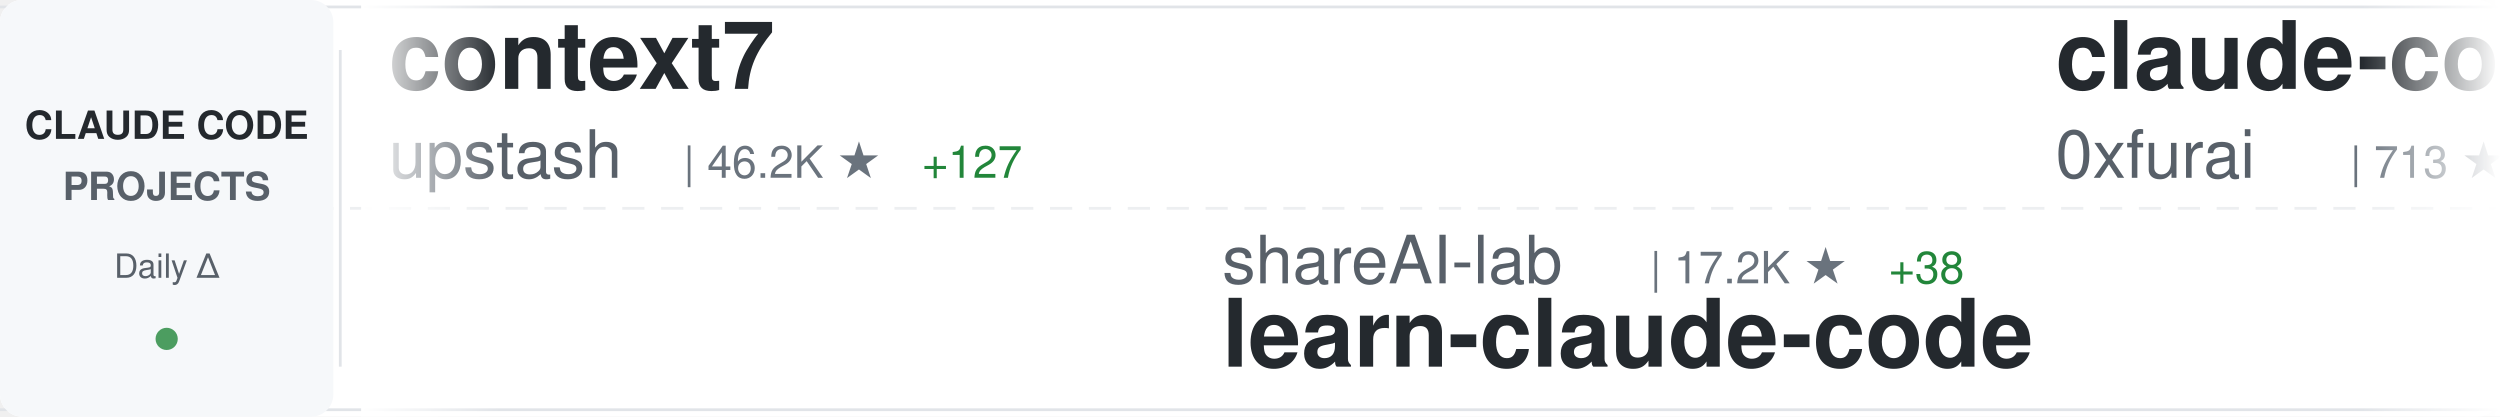
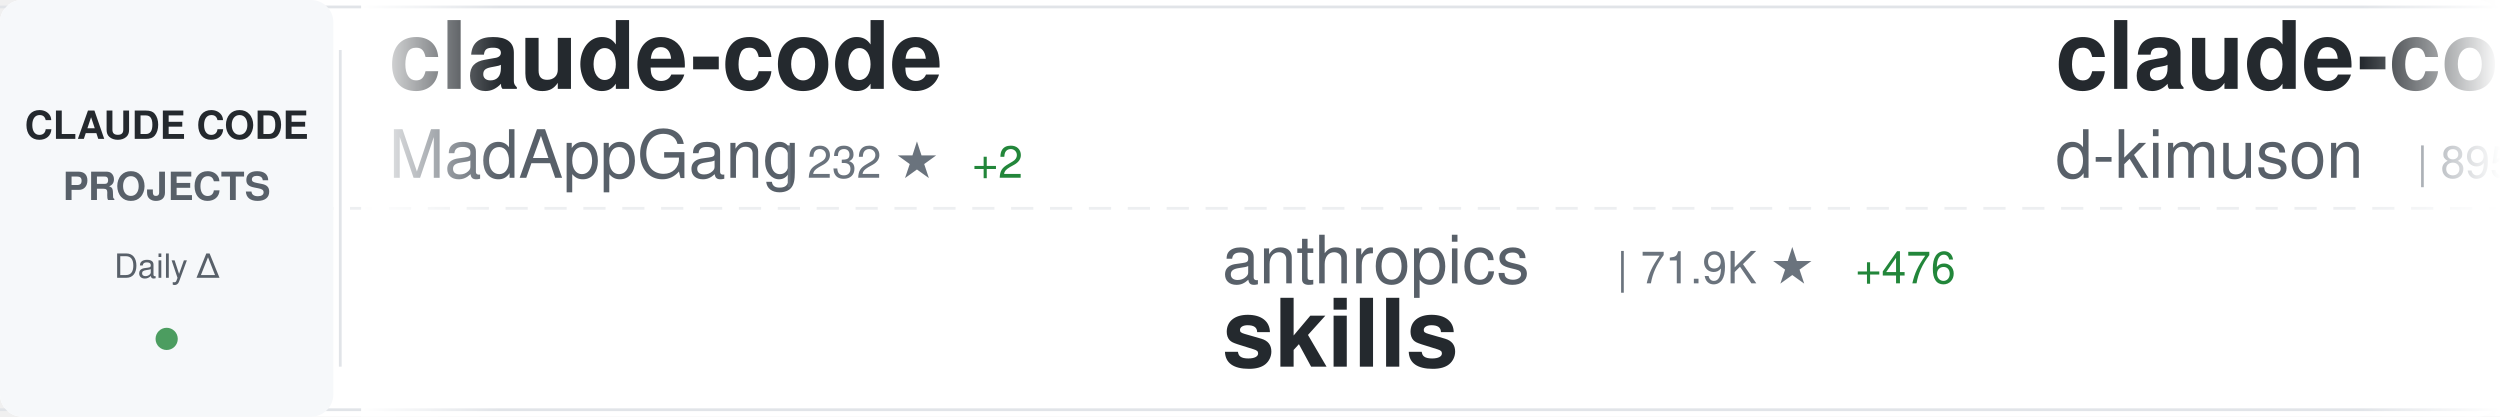
<svg xmlns="http://www.w3.org/2000/svg" width="900" height="150">
  <defs>
    <linearGradient id="awesomeLeftFade" x1="0%" y1="0%" x2="100%" y2="0%">
      <stop offset="0%" style="stop-color:#ffffff;stop-opacity:1" />
      <stop offset="100%" style="stop-color:#ffffff;stop-opacity:0" />
    </linearGradient>
    <linearGradient id="awesomeRightFade" x1="0%" y1="0%" x2="100%" y2="0%">
      <stop offset="0%" style="stop-color:#ffffff;stop-opacity:0" />
      <stop offset="100%" style="stop-color:#ffffff;stop-opacity:1" />
    </linearGradient>
  </defs>
  <rect width="900" height="150" fill="#ffffff" rx="8" />
  <rect x="0" y="2" width="900" height="1" fill="#e1e4e8" />
  <rect x="0" y="147" width="900" height="1" fill="#e1e4e8" />
  <line x1="0" y1="75" x2="900" y2="75" stroke="#e1e4e8" stroke-width="1" stroke-dasharray="8 6" opacity="0.6" />
  <rect x="0" y="0" width="120" height="150" fill="#f6f8fa" rx="8" />
  <text x="60" y="50" font-family="-apple-system, BlinkMacSystemFont, 'Segoe UI', Helvetica, Arial, sans-serif" font-size="14" font-weight="600" fill="#24292e" text-anchor="middle">CLAUDE CODE</text>
  <text x="60" y="72" font-family="-apple-system, BlinkMacSystemFont, 'Segoe UI', Helvetica, Arial, sans-serif" font-size="14" font-weight="600" fill="#586069" text-anchor="middle">PROJECTS</text>
  <text x="60" y="100" font-family="-apple-system, BlinkMacSystemFont, 'Segoe UI', Helvetica, Arial, sans-serif" font-size="12" font-weight="500" fill="#586069" text-anchor="middle">Daily Δ</text>
  <circle cx="60" cy="122" r="4" fill="#22863a" opacity="0.8" />
  <rect x="122" y="18" width="1" height="114" fill="#e1e4e8" />
  <clipPath id="awesomeTickerClip">
    <rect x="130" y="0" width="770" height="150" />
  </clipPath>
  <g clip-path="url(#awesomeTickerClip)">
    <g id="awesomeTickerItems">
      <animateTransform attributeName="transform" attributeType="XML" type="translate" from="0 0" to="-3000 0" dur="54s" repeatCount="indefinite" />
      <g transform="translate(0, 0)">
-         <text x="140" y="32" font-family="-apple-system, BlinkMacSystemFont, 'Segoe UI', Helvetica, Arial, sans-serif" font-size="34" font-weight="600" fill="#24292e">context7</text>
-         <text x="140" y="64" font-family="-apple-system, BlinkMacSystemFont, 'Segoe UI', Helvetica, Arial, sans-serif" font-size="24" font-weight="400" fill="#586069">upstash</text>
-         <text x="246" y="64" font-family="-apple-system, BlinkMacSystemFont, 'Segoe UI', Helvetica, Arial, sans-serif" font-size="16" font-weight="500" fill="#6a737d">| 46.2K ★</text>
-         <text x="332" y="64" font-family="-apple-system, BlinkMacSystemFont, 'Segoe UI', Helvetica, Arial, sans-serif" font-size="16" font-weight="500" fill="#22863a"> +127</text>
+         <text x="140" y="32" font-family="-apple-system, BlinkMacSystemFont, 'Segoe UI', Helvetica, Arial, sans-serif" font-size="34" font-weight="600" fill="#24292e">claude-code</text>
+         <text x="140" y="64" font-family="-apple-system, BlinkMacSystemFont, 'Segoe UI', Helvetica, Arial, sans-serif" font-size="24" font-weight="400" fill="#586069">MadAppGang</text>
+         <text x="282" y="64" font-family="-apple-system, BlinkMacSystemFont, 'Segoe UI', Helvetica, Arial, sans-serif" font-size="16" font-weight="500" fill="#6a737d">| 232 ★</text>
+         <text x="350" y="64" font-family="-apple-system, BlinkMacSystemFont, 'Segoe UI', Helvetica, Arial, sans-serif" font-size="16" font-weight="500" fill="#22863a"> +2</text>
      </g>
      <g transform="translate(300, 0)">
-         <text x="140" y="102" font-family="-apple-system, BlinkMacSystemFont, 'Segoe UI', Helvetica, Arial, sans-serif" font-size="24" font-weight="400" fill="#586069">shareAI-lab</text>
-         <text x="294" y="102" font-family="-apple-system, BlinkMacSystemFont, 'Segoe UI', Helvetica, Arial, sans-serif" font-size="16" font-weight="500" fill="#6a737d">| 17.2K ★</text>
-         <text x="380" y="102" font-family="-apple-system, BlinkMacSystemFont, 'Segoe UI', Helvetica, Arial, sans-serif" font-size="16" font-weight="500" fill="#22863a"> +38</text>
-         <text x="140" y="132" font-family="-apple-system, BlinkMacSystemFont, 'Segoe UI', Helvetica, Arial, sans-serif" font-size="34" font-weight="600" fill="#24292e">learn-claude-code</text>
+         <text x="140" y="102" font-family="-apple-system, BlinkMacSystemFont, 'Segoe UI', Helvetica, Arial, sans-serif" font-size="24" font-weight="400" fill="#586069">anthropics</text>
+         <text x="282" y="102" font-family="-apple-system, BlinkMacSystemFont, 'Segoe UI', Helvetica, Arial, sans-serif" font-size="16" font-weight="500" fill="#6a737d">| 71.9K ★</text>
+         <text x="368" y="102" font-family="-apple-system, BlinkMacSystemFont, 'Segoe UI', Helvetica, Arial, sans-serif" font-size="16" font-weight="500" fill="#22863a"> +476</text>
+         <text x="140" y="132" font-family="-apple-system, BlinkMacSystemFont, 'Segoe UI', Helvetica, Arial, sans-serif" font-size="34" font-weight="600" fill="#24292e">skills</text>
      </g>
      <g transform="translate(600, 0)">
-         <text x="140" y="32" font-family="-apple-system, BlinkMacSystemFont, 'Segoe UI', Helvetica, Arial, sans-serif" font-size="34" font-weight="600" fill="#24292e">claude-code-subagents</text>
-         <text x="140" y="64" font-family="-apple-system, BlinkMacSystemFont, 'Segoe UI', Helvetica, Arial, sans-serif" font-size="24" font-weight="400" fill="#586069">0xfurai</text>
-         <text x="246" y="64" font-family="-apple-system, BlinkMacSystemFont, 'Segoe UI', Helvetica, Arial, sans-serif" font-size="16" font-weight="500" fill="#6a737d">| 713 ★</text>
-         <text x="314" y="64" font-family="-apple-system, BlinkMacSystemFont, 'Segoe UI', Helvetica, Arial, sans-serif" font-size="16" font-weight="500" fill="#22863a"> +2</text>
+         <text x="140" y="32" font-family="-apple-system, BlinkMacSystemFont, 'Segoe UI', Helvetica, Arial, sans-serif" font-size="34" font-weight="600" fill="#24292e">claude-code-viewer</text>
+         <text x="140" y="64" font-family="-apple-system, BlinkMacSystemFont, 'Segoe UI', Helvetica, Arial, sans-serif" font-size="24" font-weight="400" fill="#586069">d-kimuson</text>
+         <text x="270" y="64" font-family="-apple-system, BlinkMacSystemFont, 'Segoe UI', Helvetica, Arial, sans-serif" font-size="16" font-weight="500" fill="#6a737d">| 895 ★</text>
+         <text x="338" y="64" font-family="-apple-system, BlinkMacSystemFont, 'Segoe UI', Helvetica, Arial, sans-serif" font-size="16" font-weight="500" fill="#22863a"> +3</text>
      </g>
      <g transform="translate(900, 0)">
-         <text x="140" y="102" font-family="-apple-system, BlinkMacSystemFont, 'Segoe UI', Helvetica, Arial, sans-serif" font-size="24" font-weight="400" fill="#586069">Yuyz0112</text>
-         <text x="258" y="102" font-family="-apple-system, BlinkMacSystemFont, 'Segoe UI', Helvetica, Arial, sans-serif" font-size="16" font-weight="500" fill="#6a737d">| 2.1K ★</text>
-         <text x="335" y="102" font-family="-apple-system, BlinkMacSystemFont, 'Segoe UI', Helvetica, Arial, sans-serif" font-size="16" font-weight="500" fill="#22863a"> +3</text>
-         <text x="140" y="132" font-family="-apple-system, BlinkMacSystemFont, 'Segoe UI', Helvetica, Arial, sans-serif" font-size="34" font-weight="600" fill="#24292e">claude-code-reverse</text>
+         <text x="140" y="102" font-family="-apple-system, BlinkMacSystemFont, 'Segoe UI', Helvetica, Arial, sans-serif" font-size="24" font-weight="400" fill="#586069">carlvellotti</text>
+         <text x="306" y="102" font-family="-apple-system, BlinkMacSystemFont, 'Segoe UI', Helvetica, Arial, sans-serif" font-size="16" font-weight="500" fill="#6a737d">| 1.4K ★</text>
+         <text x="383" y="102" font-family="-apple-system, BlinkMacSystemFont, 'Segoe UI', Helvetica, Arial, sans-serif" font-size="16" font-weight="500" fill="#22863a"> +7</text>
+         <text x="140" y="132" font-family="-apple-system, BlinkMacSystemFont, 'Segoe UI', Helvetica, Arial, sans-serif" font-size="34" font-weight="600" fill="#24292e">claude-code-pm-course</text>
      </g>
      <g transform="translate(1200, 0)">
-         <text x="140" y="32" font-family="-apple-system, BlinkMacSystemFont, 'Segoe UI', Helvetica, Arial, sans-serif" font-size="34" font-weight="600" fill="#24292e">awesome-claude-skills</text>
-         <text x="140" y="64" font-family="-apple-system, BlinkMacSystemFont, 'Segoe UI', Helvetica, Arial, sans-serif" font-size="24" font-weight="400" fill="#586069">ComposioHQ</text>
-         <text x="282" y="64" font-family="-apple-system, BlinkMacSystemFont, 'Segoe UI', Helvetica, Arial, sans-serif" font-size="16" font-weight="500" fill="#6a737d">| 35.9K ★</text>
-         <text x="368" y="64" font-family="-apple-system, BlinkMacSystemFont, 'Segoe UI', Helvetica, Arial, sans-serif" font-size="16" font-weight="500" fill="#22863a"> +239</text>
+         <text x="140" y="32" font-family="-apple-system, BlinkMacSystemFont, 'Segoe UI', Helvetica, Arial, sans-serif" font-size="34" font-weight="600" fill="#24292e">claude-skills</text>
+         <text x="140" y="64" font-family="-apple-system, BlinkMacSystemFont, 'Segoe UI', Helvetica, Arial, sans-serif" font-size="24" font-weight="400" fill="#586069">alirezarezvani</text>
+         <text x="330" y="64" font-family="-apple-system, BlinkMacSystemFont, 'Segoe UI', Helvetica, Arial, sans-serif" font-size="16" font-weight="500" fill="#6a737d">| 1.9K ★</text>
+         <text x="407" y="64" font-family="-apple-system, BlinkMacSystemFont, 'Segoe UI', Helvetica, Arial, sans-serif" font-size="16" font-weight="500" fill="#22863a"> +21</text>
      </g>
      <g transform="translate(1500, 0)">
-         <text x="140" y="102" font-family="-apple-system, BlinkMacSystemFont, 'Segoe UI', Helvetica, Arial, sans-serif" font-size="24" font-weight="400" fill="#586069">https-deeplearning-ai</text>
-         <text x="414" y="102" font-family="-apple-system, BlinkMacSystemFont, 'Segoe UI', Helvetica, Arial, sans-serif" font-size="16" font-weight="500" fill="#6a737d">| 413 ★</text>
-         <text x="140" y="132" font-family="-apple-system, BlinkMacSystemFont, 'Segoe UI', Helvetica, Arial, sans-serif" font-size="34" font-weight="600" fill="#24292e">sc-claude-code-files</text>
+         <text x="140" y="102" font-family="-apple-system, BlinkMacSystemFont, 'Segoe UI', Helvetica, Arial, sans-serif" font-size="24" font-weight="400" fill="#586069">fuergaosi233</text>
+         <text x="306" y="102" font-family="-apple-system, BlinkMacSystemFont, 'Segoe UI', Helvetica, Arial, sans-serif" font-size="16" font-weight="500" fill="#6a737d">| 2.0K ★</text>
+         <text x="383" y="102" font-family="-apple-system, BlinkMacSystemFont, 'Segoe UI', Helvetica, Arial, sans-serif" font-size="16" font-weight="500" fill="#22863a"> +4</text>
+         <text x="140" y="132" font-family="-apple-system, BlinkMacSystemFont, 'Segoe UI', Helvetica, Arial, sans-serif" font-size="34" font-weight="600" fill="#24292e">claude-code-proxy</text>
      </g>
      <g transform="translate(1800, 0)">
-         <text x="140" y="32" font-family="-apple-system, BlinkMacSystemFont, 'Segoe UI', Helvetica, Arial, sans-serif" font-size="34" font-weight="600" fill="#24292e">agents</text>
-         <text x="140" y="64" font-family="-apple-system, BlinkMacSystemFont, 'Segoe UI', Helvetica, Arial, sans-serif" font-size="24" font-weight="400" fill="#586069">wshobson</text>
-         <text x="258" y="64" font-family="-apple-system, BlinkMacSystemFont, 'Segoe UI', Helvetica, Arial, sans-serif" font-size="16" font-weight="500" fill="#6a737d">| 28.9K ★</text>
-         <text x="344" y="64" font-family="-apple-system, BlinkMacSystemFont, 'Segoe UI', Helvetica, Arial, sans-serif" font-size="16" font-weight="500" fill="#22863a"> +80</text>
+         <text x="140" y="32" font-family="-apple-system, BlinkMacSystemFont, 'Segoe UI', Helvetica, Arial, sans-serif" font-size="34" font-weight="600" fill="#24292e">claude-code-hooks-master...</text>
+         <text x="140" y="64" font-family="-apple-system, BlinkMacSystemFont, 'Segoe UI', Helvetica, Arial, sans-serif" font-size="24" font-weight="400" fill="#586069">disler</text>
+         <text x="234" y="64" font-family="-apple-system, BlinkMacSystemFont, 'Segoe UI', Helvetica, Arial, sans-serif" font-size="16" font-weight="500" fill="#6a737d">| 3.1K ★</text>
+         <text x="311" y="64" font-family="-apple-system, BlinkMacSystemFont, 'Segoe UI', Helvetica, Arial, sans-serif" font-size="16" font-weight="500" fill="#22863a"> +9</text>
      </g>
      <g transform="translate(2100, 0)">
-         <text x="140" y="102" font-family="-apple-system, BlinkMacSystemFont, 'Segoe UI', Helvetica, Arial, sans-serif" font-size="24" font-weight="400" fill="#586069">Maciek-roboblog</text>
-         <text x="342" y="102" font-family="-apple-system, BlinkMacSystemFont, 'Segoe UI', Helvetica, Arial, sans-serif" font-size="16" font-weight="500" fill="#6a737d">| 6.6K ★</text>
-         <text x="419" y="102" font-family="-apple-system, BlinkMacSystemFont, 'Segoe UI', Helvetica, Arial, sans-serif" font-size="16" font-weight="500" fill="#22863a"> +13</text>
-         <text x="140" y="132" font-family="-apple-system, BlinkMacSystemFont, 'Segoe UI', Helvetica, Arial, sans-serif" font-size="34" font-weight="600" fill="#24292e">Claude-Code-Usage-Monito...</text>
+         <text x="140" y="102" font-family="-apple-system, BlinkMacSystemFont, 'Segoe UI', Helvetica, Arial, sans-serif" font-size="24" font-weight="400" fill="#586069">EnzeD</text>
+         <text x="222" y="102" font-family="-apple-system, BlinkMacSystemFont, 'Segoe UI', Helvetica, Arial, sans-serif" font-size="16" font-weight="500" fill="#6a737d">| 3.9K ★</text>
+         <text x="299" y="102" font-family="-apple-system, BlinkMacSystemFont, 'Segoe UI', Helvetica, Arial, sans-serif" font-size="16" font-weight="500" fill="#22863a"> +9</text>
+         <text x="140" y="132" font-family="-apple-system, BlinkMacSystemFont, 'Segoe UI', Helvetica, Arial, sans-serif" font-size="34" font-weight="600" fill="#24292e">vibe-coding</text>
      </g>
      <g transform="translate(2400, 0)">
-         <text x="140" y="32" font-family="-apple-system, BlinkMacSystemFont, 'Segoe UI', Helvetica, Arial, sans-serif" font-size="34" font-weight="600" fill="#24292e">obsidian-skills</text>
-         <text x="140" y="64" font-family="-apple-system, BlinkMacSystemFont, 'Segoe UI', Helvetica, Arial, sans-serif" font-size="24" font-weight="400" fill="#586069">kepano</text>
-         <text x="234" y="64" font-family="-apple-system, BlinkMacSystemFont, 'Segoe UI', Helvetica, Arial, sans-serif" font-size="16" font-weight="500" fill="#6a737d">| 10.1K ★</text>
-         <text x="320" y="64" font-family="-apple-system, BlinkMacSystemFont, 'Segoe UI', Helvetica, Arial, sans-serif" font-size="16" font-weight="500" fill="#22863a"> +80</text>
+         <text x="140" y="32" font-family="-apple-system, BlinkMacSystemFont, 'Segoe UI', Helvetica, Arial, sans-serif" font-size="34" font-weight="600" fill="#24292e">claude-code-settings</text>
+         <text x="140" y="64" font-family="-apple-system, BlinkMacSystemFont, 'Segoe UI', Helvetica, Arial, sans-serif" font-size="24" font-weight="400" fill="#586069">feiskyer</text>
+         <text x="258" y="64" font-family="-apple-system, BlinkMacSystemFont, 'Segoe UI', Helvetica, Arial, sans-serif" font-size="16" font-weight="500" fill="#6a737d">| 1.2K ★</text>
+         <text x="335" y="64" font-family="-apple-system, BlinkMacSystemFont, 'Segoe UI', Helvetica, Arial, sans-serif" font-size="16" font-weight="500" fill="#22863a"> +2</text>
      </g>
      <g transform="translate(2700, 0)">
+         <text x="140" y="102" font-family="-apple-system, BlinkMacSystemFont, 'Segoe UI', Helvetica, Arial, sans-serif" font-size="24" font-weight="400" fill="#586069">snarktank</text>
+         <text x="270" y="102" font-family="-apple-system, BlinkMacSystemFont, 'Segoe UI', Helvetica, Arial, sans-serif" font-size="16" font-weight="500" fill="#6a737d">| 10.6K ★</text>
+         <text x="356" y="102" font-family="-apple-system, BlinkMacSystemFont, 'Segoe UI', Helvetica, Arial, sans-serif" font-size="16" font-weight="500" fill="#22863a"> +60</text>
+         <text x="140" y="132" font-family="-apple-system, BlinkMacSystemFont, 'Segoe UI', Helvetica, Arial, sans-serif" font-size="34" font-weight="600" fill="#24292e">ralph</text>
+       </g>
+       <g transform="translate(3000, 0)">
+         <text x="140" y="32" font-family="-apple-system, BlinkMacSystemFont, 'Segoe UI', Helvetica, Arial, sans-serif" font-size="34" font-weight="600" fill="#24292e">claude-code</text>
+         <text x="140" y="64" font-family="-apple-system, BlinkMacSystemFont, 'Segoe UI', Helvetica, Arial, sans-serif" font-size="24" font-weight="400" fill="#586069">MadAppGang</text>
+         <text x="282" y="64" font-family="-apple-system, BlinkMacSystemFont, 'Segoe UI', Helvetica, Arial, sans-serif" font-size="16" font-weight="500" fill="#6a737d">| 232 ★</text>
+         <text x="350" y="64" font-family="-apple-system, BlinkMacSystemFont, 'Segoe UI', Helvetica, Arial, sans-serif" font-size="16" font-weight="500" fill="#22863a"> +2</text>
+       </g>
+       <g transform="translate(3300, 0)">
+         <text x="140" y="102" font-family="-apple-system, BlinkMacSystemFont, 'Segoe UI', Helvetica, Arial, sans-serif" font-size="24" font-weight="400" fill="#586069">anthropics</text>
+         <text x="282" y="102" font-family="-apple-system, BlinkMacSystemFont, 'Segoe UI', Helvetica, Arial, sans-serif" font-size="16" font-weight="500" fill="#6a737d">| 71.9K ★</text>
+         <text x="368" y="102" font-family="-apple-system, BlinkMacSystemFont, 'Segoe UI', Helvetica, Arial, sans-serif" font-size="16" font-weight="500" fill="#22863a"> +476</text>
+         <text x="140" y="132" font-family="-apple-system, BlinkMacSystemFont, 'Segoe UI', Helvetica, Arial, sans-serif" font-size="34" font-weight="600" fill="#24292e">skills</text>
+       </g>
+       <g transform="translate(3600, 0)">
+         <text x="140" y="32" font-family="-apple-system, BlinkMacSystemFont, 'Segoe UI', Helvetica, Arial, sans-serif" font-size="34" font-weight="600" fill="#24292e">claude-code-viewer</text>
+         <text x="140" y="64" font-family="-apple-system, BlinkMacSystemFont, 'Segoe UI', Helvetica, Arial, sans-serif" font-size="24" font-weight="400" fill="#586069">d-kimuson</text>
+         <text x="270" y="64" font-family="-apple-system, BlinkMacSystemFont, 'Segoe UI', Helvetica, Arial, sans-serif" font-size="16" font-weight="500" fill="#6a737d">| 895 ★</text>
+         <text x="338" y="64" font-family="-apple-system, BlinkMacSystemFont, 'Segoe UI', Helvetica, Arial, sans-serif" font-size="16" font-weight="500" fill="#22863a"> +3</text>
+       </g>
+       <g transform="translate(3900, 0)">
        <text x="140" y="102" font-family="-apple-system, BlinkMacSystemFont, 'Segoe UI', Helvetica, Arial, sans-serif" font-size="24" font-weight="400" fill="#586069">carlvellotti</text>
        <text x="306" y="102" font-family="-apple-system, BlinkMacSystemFont, 'Segoe UI', Helvetica, Arial, sans-serif" font-size="16" font-weight="500" fill="#6a737d">| 1.4K ★</text>
-         <text x="383" y="102" font-family="-apple-system, BlinkMacSystemFont, 'Segoe UI', Helvetica, Arial, sans-serif" font-size="16" font-weight="500" fill="#22863a"> +9</text>
+         <text x="383" y="102" font-family="-apple-system, BlinkMacSystemFont, 'Segoe UI', Helvetica, Arial, sans-serif" font-size="16" font-weight="500" fill="#22863a"> +7</text>
        <text x="140" y="132" font-family="-apple-system, BlinkMacSystemFont, 'Segoe UI', Helvetica, Arial, sans-serif" font-size="34" font-weight="600" fill="#24292e">claude-code-pm-course</text>
-       </g>
-       <g transform="translate(3000, 0)">
-         <text x="140" y="32" font-family="-apple-system, BlinkMacSystemFont, 'Segoe UI', Helvetica, Arial, sans-serif" font-size="34" font-weight="600" fill="#24292e">context7</text>
-         <text x="140" y="64" font-family="-apple-system, BlinkMacSystemFont, 'Segoe UI', Helvetica, Arial, sans-serif" font-size="24" font-weight="400" fill="#586069">upstash</text>
-         <text x="246" y="64" font-family="-apple-system, BlinkMacSystemFont, 'Segoe UI', Helvetica, Arial, sans-serif" font-size="16" font-weight="500" fill="#6a737d">| 46.2K ★</text>
-         <text x="332" y="64" font-family="-apple-system, BlinkMacSystemFont, 'Segoe UI', Helvetica, Arial, sans-serif" font-size="16" font-weight="500" fill="#22863a"> +127</text>
-       </g>
-       <g transform="translate(3300, 0)">
-         <text x="140" y="102" font-family="-apple-system, BlinkMacSystemFont, 'Segoe UI', Helvetica, Arial, sans-serif" font-size="24" font-weight="400" fill="#586069">shareAI-lab</text>
-         <text x="294" y="102" font-family="-apple-system, BlinkMacSystemFont, 'Segoe UI', Helvetica, Arial, sans-serif" font-size="16" font-weight="500" fill="#6a737d">| 17.2K ★</text>
-         <text x="380" y="102" font-family="-apple-system, BlinkMacSystemFont, 'Segoe UI', Helvetica, Arial, sans-serif" font-size="16" font-weight="500" fill="#22863a"> +38</text>
-         <text x="140" y="132" font-family="-apple-system, BlinkMacSystemFont, 'Segoe UI', Helvetica, Arial, sans-serif" font-size="34" font-weight="600" fill="#24292e">learn-claude-code</text>
-       </g>
-       <g transform="translate(3600, 0)">
-         <text x="140" y="32" font-family="-apple-system, BlinkMacSystemFont, 'Segoe UI', Helvetica, Arial, sans-serif" font-size="34" font-weight="600" fill="#24292e">claude-code-subagents</text>
-         <text x="140" y="64" font-family="-apple-system, BlinkMacSystemFont, 'Segoe UI', Helvetica, Arial, sans-serif" font-size="24" font-weight="400" fill="#586069">0xfurai</text>
-         <text x="246" y="64" font-family="-apple-system, BlinkMacSystemFont, 'Segoe UI', Helvetica, Arial, sans-serif" font-size="16" font-weight="500" fill="#6a737d">| 713 ★</text>
-         <text x="314" y="64" font-family="-apple-system, BlinkMacSystemFont, 'Segoe UI', Helvetica, Arial, sans-serif" font-size="16" font-weight="500" fill="#22863a"> +2</text>
-       </g>
-       <g transform="translate(3900, 0)">
-         <text x="140" y="102" font-family="-apple-system, BlinkMacSystemFont, 'Segoe UI', Helvetica, Arial, sans-serif" font-size="24" font-weight="400" fill="#586069">Yuyz0112</text>
-         <text x="258" y="102" font-family="-apple-system, BlinkMacSystemFont, 'Segoe UI', Helvetica, Arial, sans-serif" font-size="16" font-weight="500" fill="#6a737d">| 2.1K ★</text>
-         <text x="335" y="102" font-family="-apple-system, BlinkMacSystemFont, 'Segoe UI', Helvetica, Arial, sans-serif" font-size="16" font-weight="500" fill="#22863a"> +3</text>
-         <text x="140" y="132" font-family="-apple-system, BlinkMacSystemFont, 'Segoe UI', Helvetica, Arial, sans-serif" font-size="34" font-weight="600" fill="#24292e">claude-code-reverse</text>
      </g>
    </g>
  </g>
  <rect x="130" y="0" width="50" height="150" fill="url(#awesomeLeftFade)" />
  <rect x="850" y="0" width="50" height="150" fill="url(#awesomeRightFade)" />
</svg>
